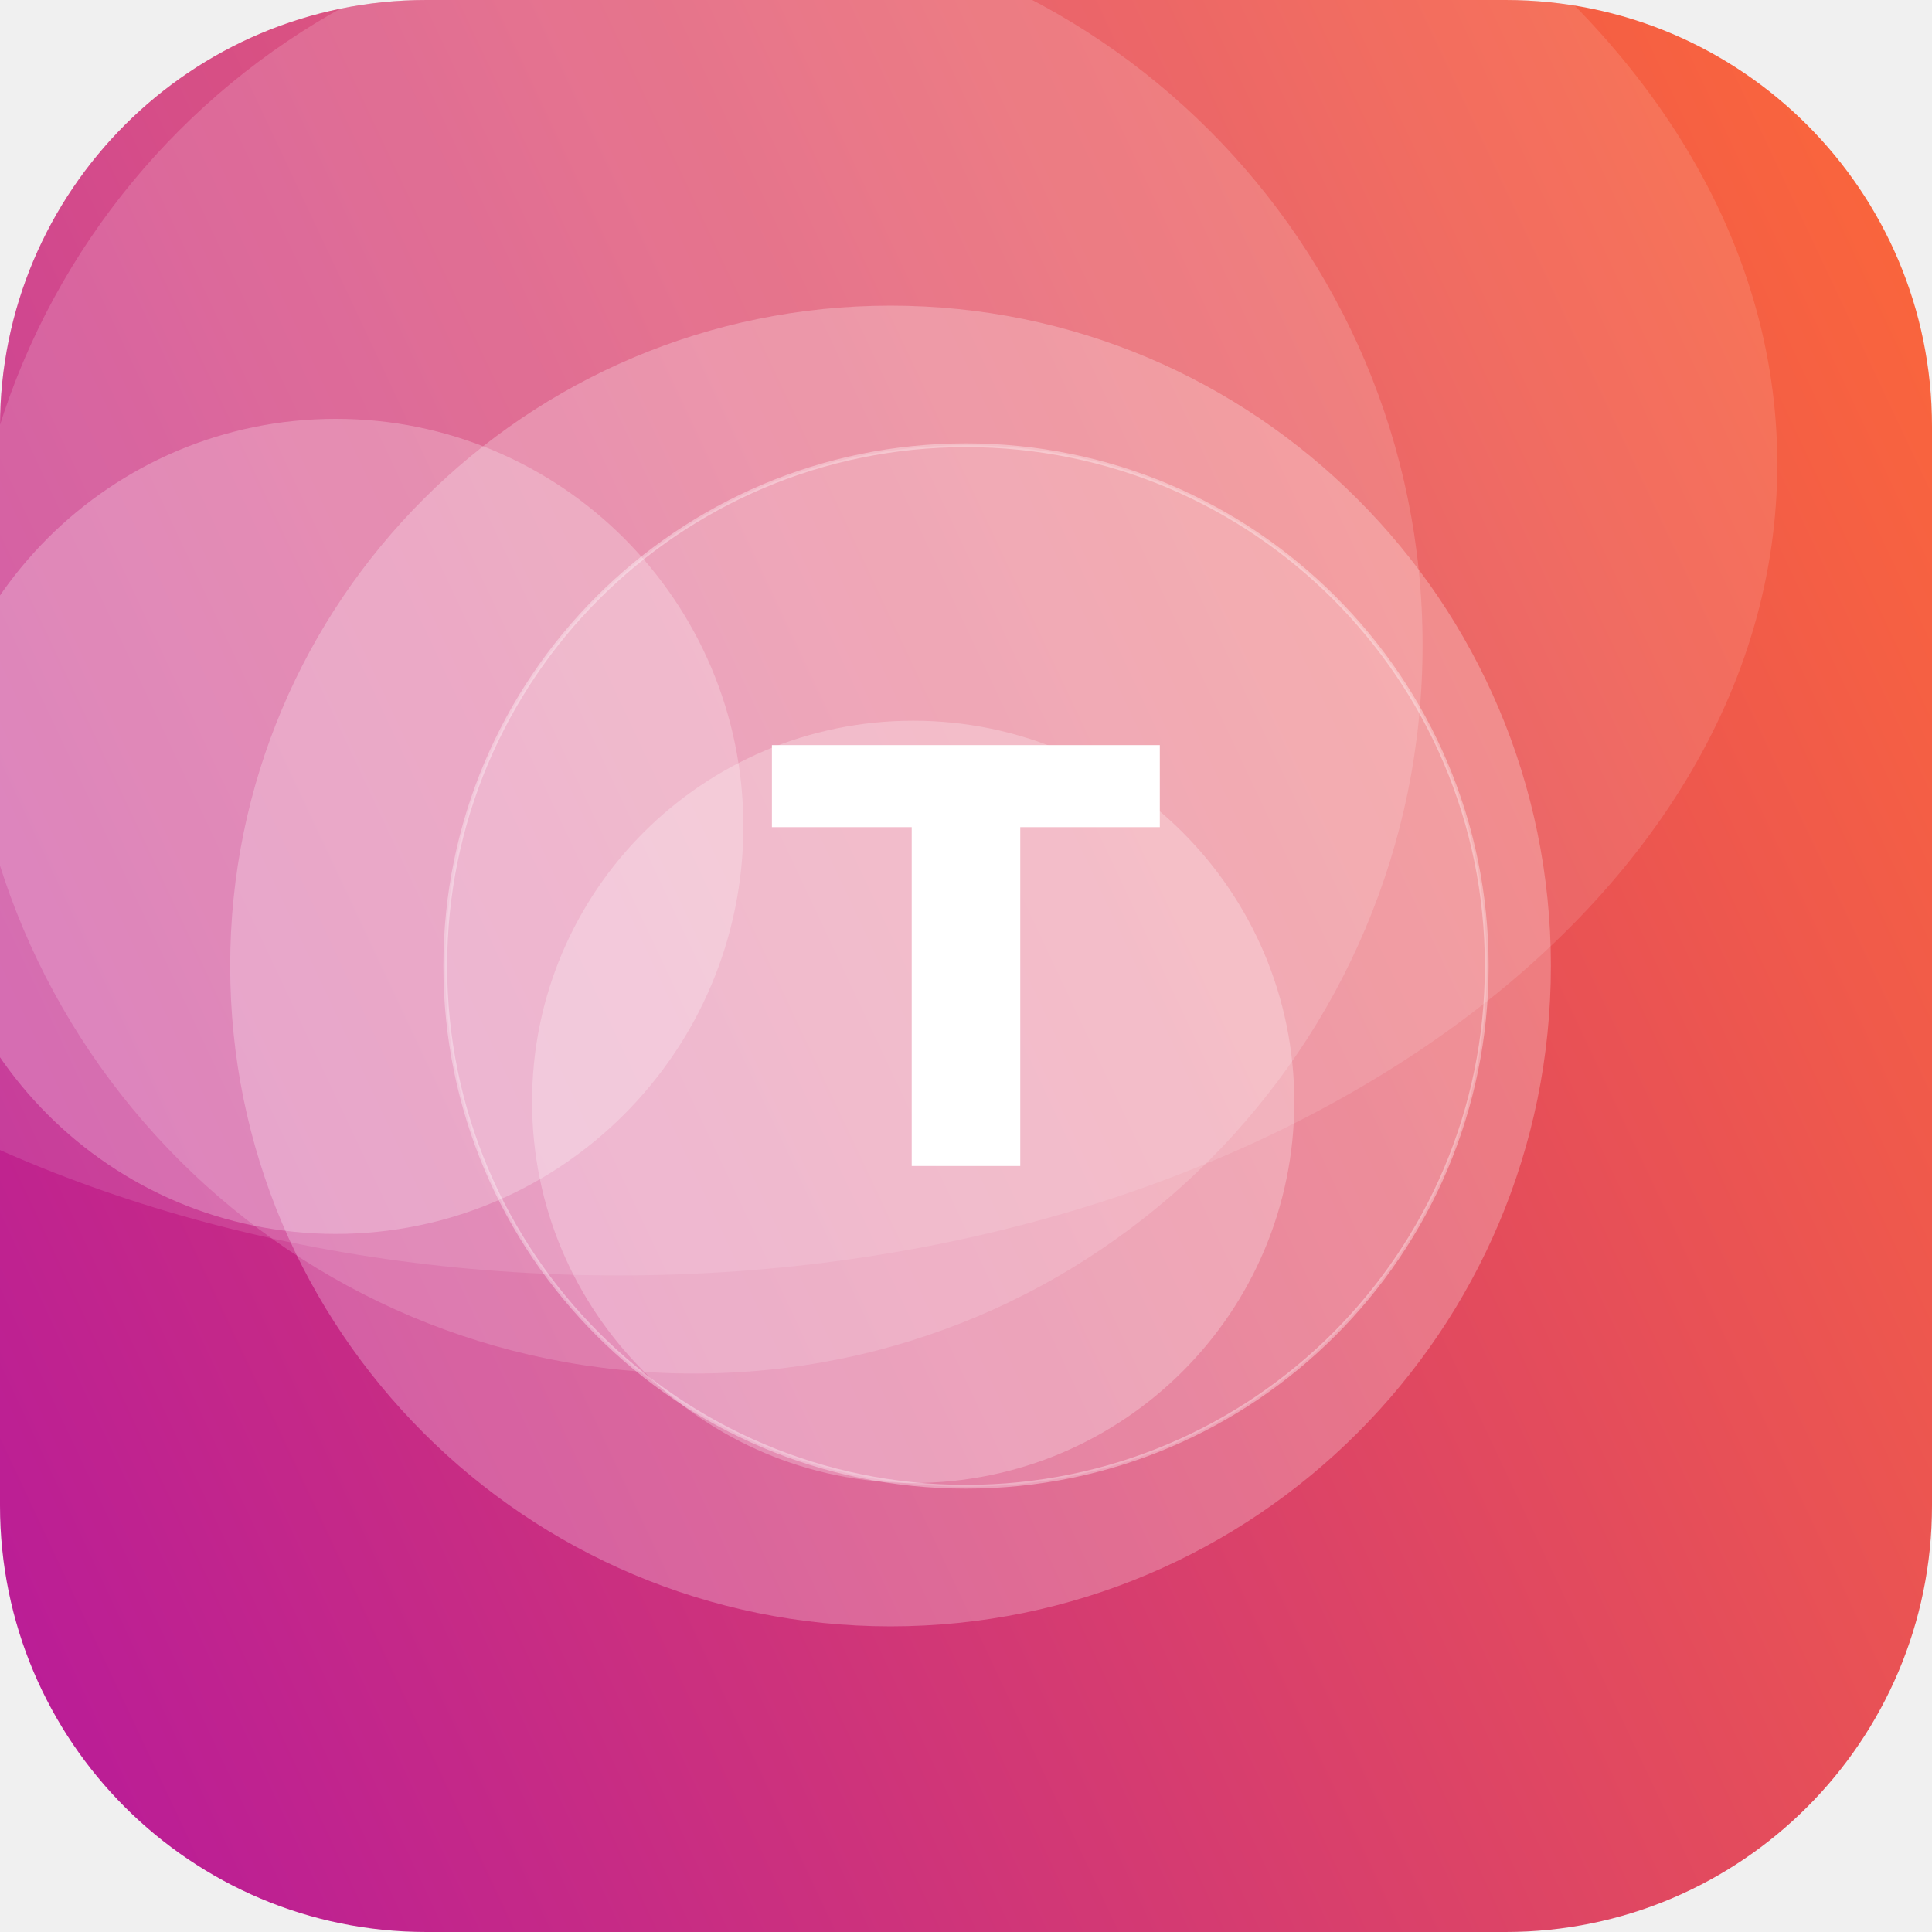
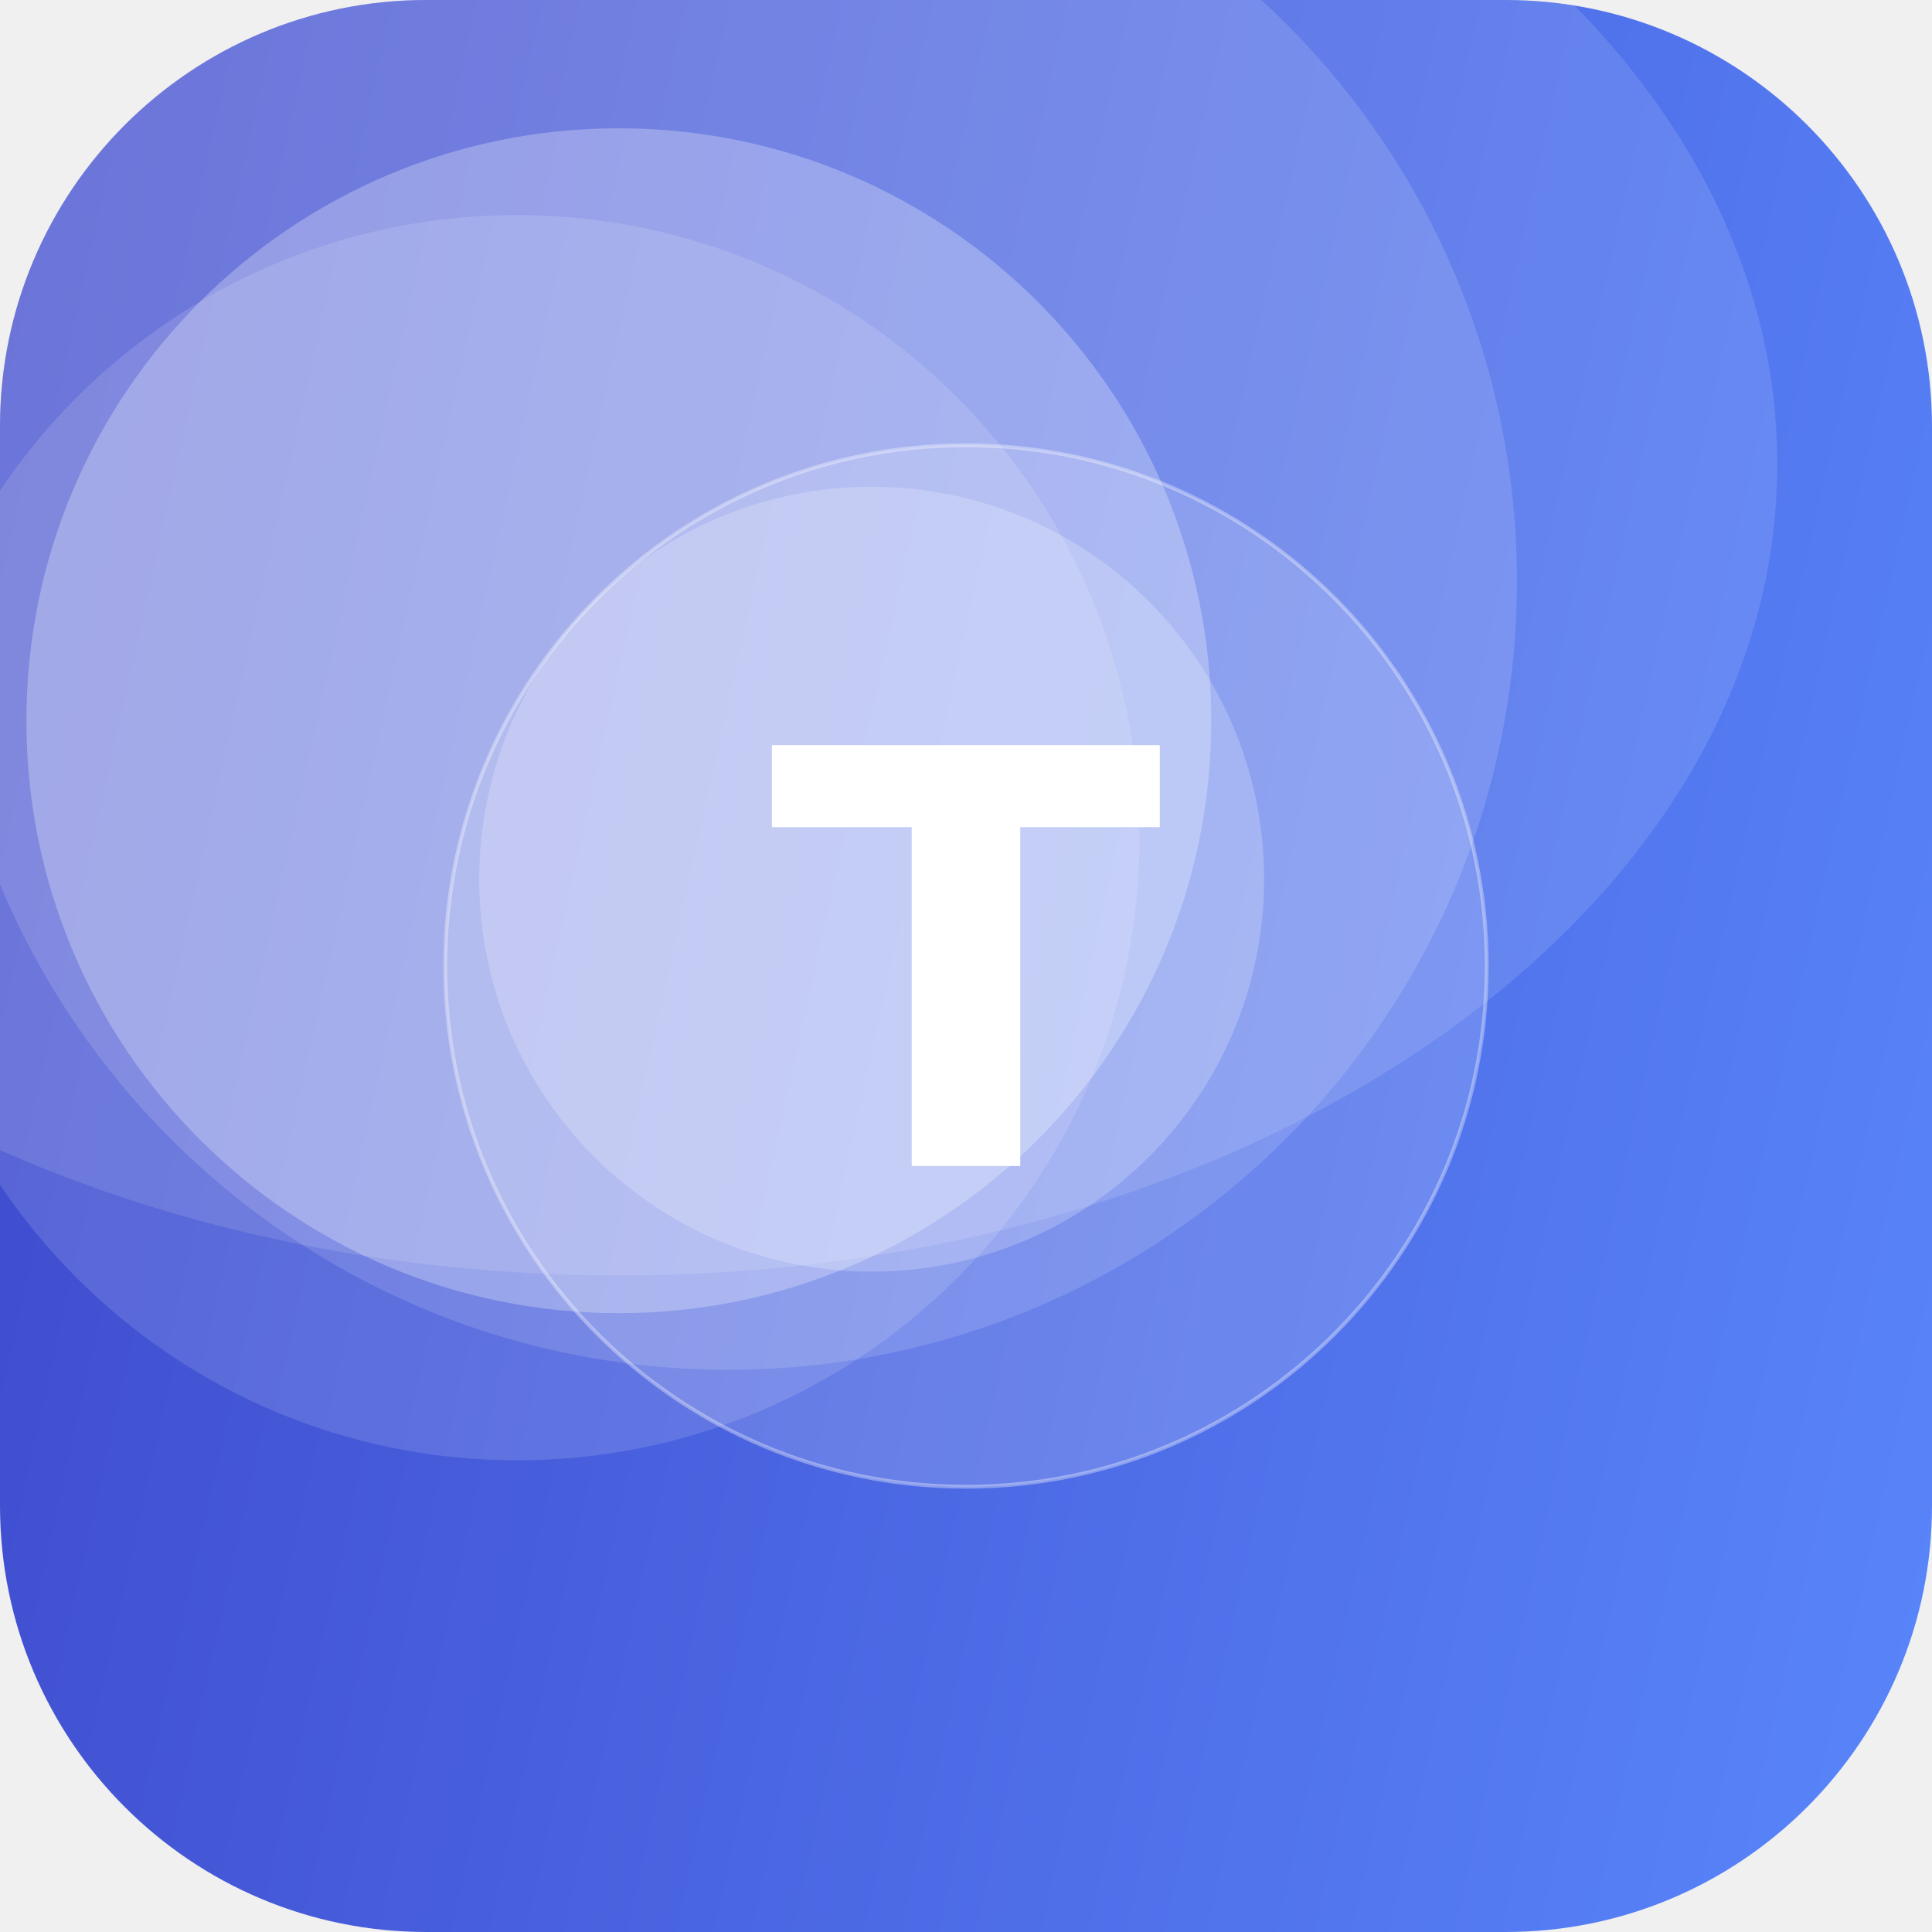
<svg xmlns="http://www.w3.org/2000/svg" width="512" height="512" viewBox="0 0 512 512">
  <defs>
-     <linearGradient id="g" x1="0" y1="0" x2="1" y2="1" gradientTransform="rotate(110 0.5 0.5)">
-       <stop offset="0" stop-color="#FF6B35" />
-       <stop offset="1" stop-color="#B5179E" />
+     <linearGradient id="g" x1="0" y1="0" x2="1" y2="1" gradientTransform="rotate(148 0.5 0.5)">
+       <stop offset="0" stop-color="#5C8CFF" />
+       <stop offset="1" stop-color="#3A41C6" />
    </linearGradient>
    <clipPath id="c">
      <rect width="512" height="512" rx="113" />
    </clipPath>
  </defs>
  <g clip-path="url(#c)">
    <rect width="512" height="512" fill="url(#g)" />
-     <circle cx="184" cy="171" r="193" fill="#FFFFFF" fill-opacity="0.16" />
-     <circle cx="236" cy="256" r="175" fill="#FFFFFF" fill-opacity="0.25" />
-     <circle cx="89" cy="219" r="108" fill="#FFFFFF" fill-opacity="0.24" />
-     <circle cx="242" cy="292" r="101" fill="#FFFFFF" fill-opacity="0.25" />
+     <circle cx="164" cy="191" r="157" fill="#FFFFFF" fill-opacity="0.27" />
+     <circle cx="231" cy="233" r="104" fill="#FFFFFF" fill-opacity="0.21" />
+     <circle cx="137" cy="222" r="165" fill="#FFFFFF" fill-opacity="0.13" />
+     <circle cx="193" cy="154" r="209" fill="#FFFFFF" fill-opacity="0.14" />
    <ellipse cx="164" cy="123" rx="307" ry="215" fill="#FFFFFF" fill-opacity="0.12" />
    <circle cx="256" cy="256" r="138" fill="#FFFFFF" fill-opacity="0.16" stroke="#FFFFFF" stroke-opacity="0.35" />
    <text x="50%" y="50%" dy="53" text-anchor="middle" font-family="DejaVu Sans, Helvetica, Arial, sans-serif" font-weight="bold" font-size="153" fill="#FFFFFF">T</text>
  </g>
</svg>
